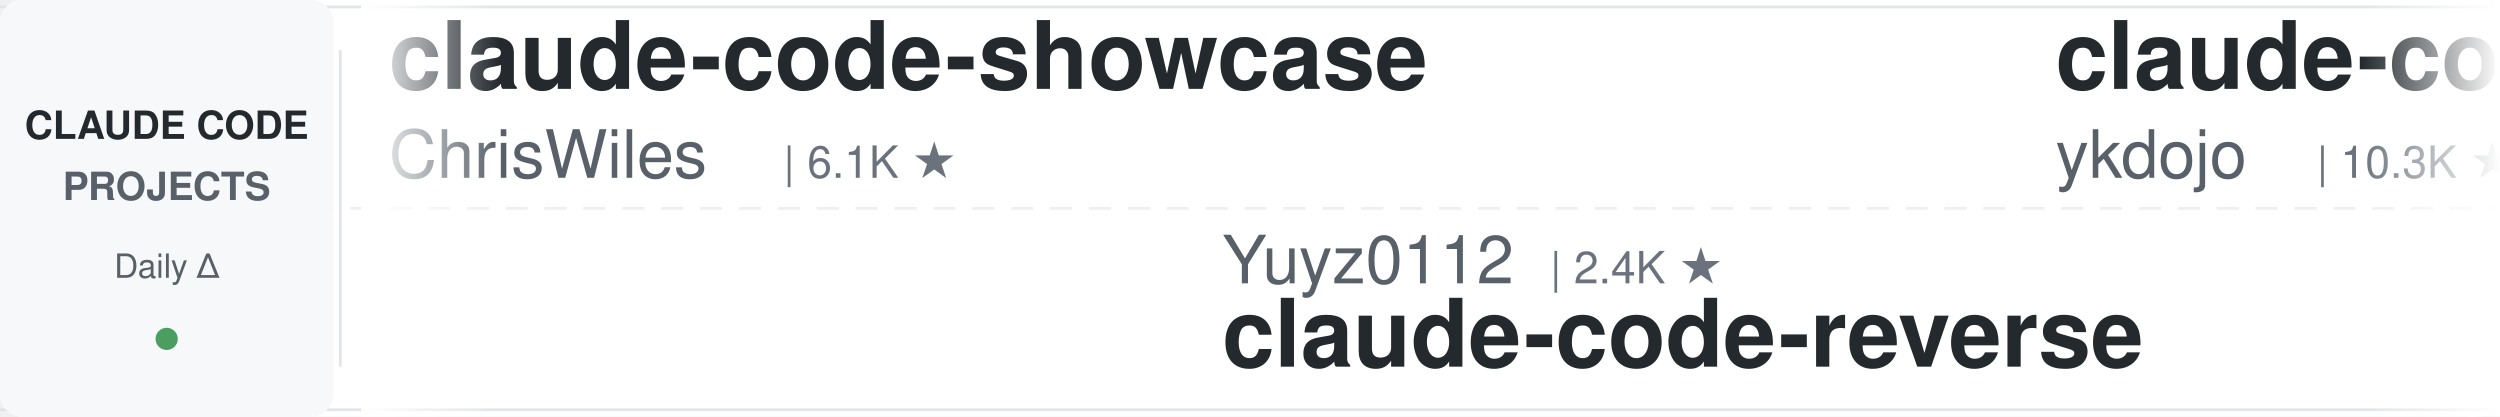
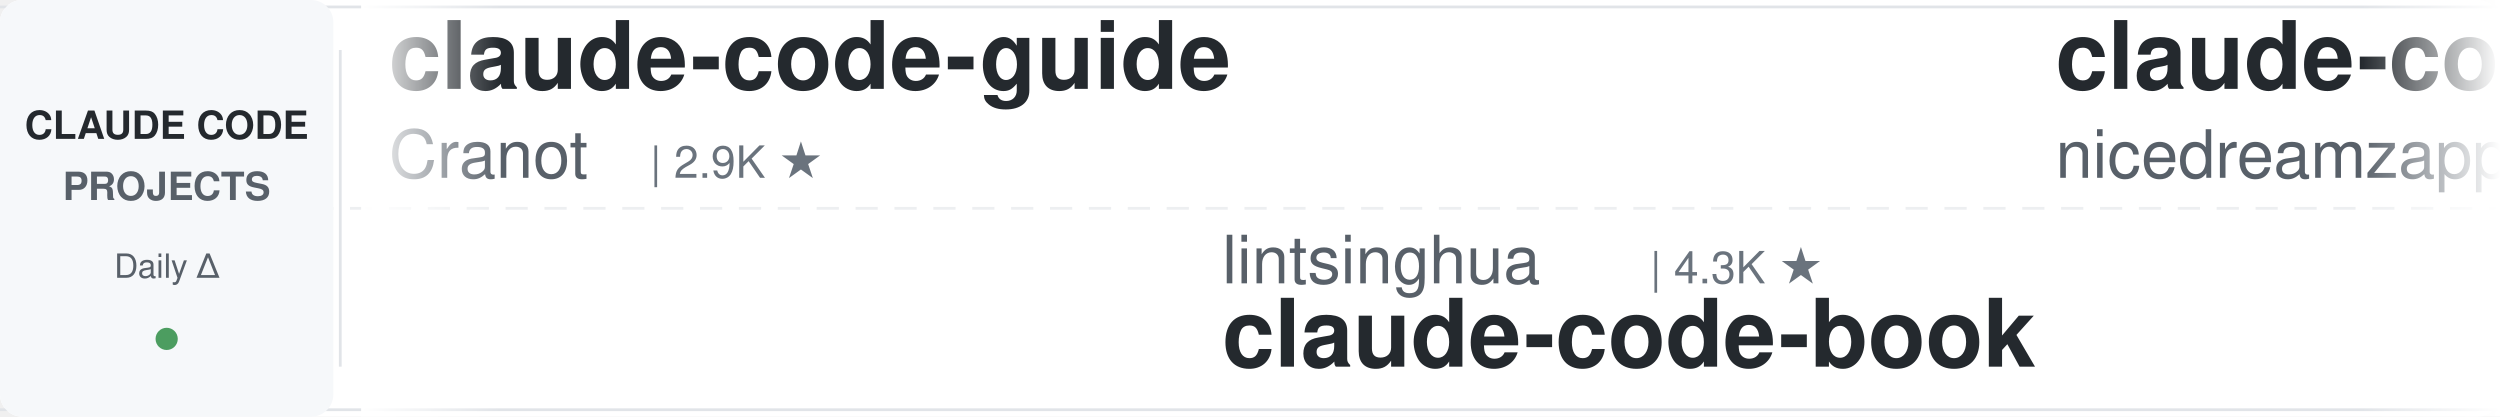
<svg xmlns="http://www.w3.org/2000/svg" width="900" height="150">
  <defs>
    <linearGradient id="leftFade" x1="0%" y1="0%" x2="100%" y2="0%">
      <stop offset="0%" style="stop-color:#ffffff;stop-opacity:1" />
      <stop offset="100%" style="stop-color:#ffffff;stop-opacity:0" />
    </linearGradient>
    <linearGradient id="rightFade" x1="0%" y1="0%" x2="100%" y2="0%">
      <stop offset="0%" style="stop-color:#ffffff;stop-opacity:0" />
      <stop offset="100%" style="stop-color:#ffffff;stop-opacity:1" />
    </linearGradient>
  </defs>
  <rect width="900" height="150" fill="#ffffff" rx="8" />
  <rect x="0" y="2" width="900" height="1" fill="#e1e4e8" />
  <rect x="0" y="147" width="900" height="1" fill="#e1e4e8" />
  <line x1="0" y1="75" x2="900" y2="75" stroke="#e1e4e8" stroke-width="1" stroke-dasharray="8 6" opacity="0.6" />
  <rect x="0" y="0" width="120" height="150" fill="#f6f8fa" rx="8" />
  <text x="60" y="50" font-family="-apple-system, BlinkMacSystemFont, 'Segoe UI', Helvetica, Arial, sans-serif" font-size="14" font-weight="600" fill="#24292e" text-anchor="middle">CLAUDE CODE</text>
  <text x="60" y="72" font-family="-apple-system, BlinkMacSystemFont, 'Segoe UI', Helvetica, Arial, sans-serif" font-size="14" font-weight="600" fill="#586069" text-anchor="middle">PROJECTS</text>
  <text x="60" y="100" font-family="-apple-system, BlinkMacSystemFont, 'Segoe UI', Helvetica, Arial, sans-serif" font-size="12" font-weight="500" fill="#586069" text-anchor="middle">Daily Δ</text>
  <circle cx="60" cy="122" r="4" fill="#22863a" opacity="0.8" />
  <rect x="122" y="18" width="1" height="114" fill="#e1e4e8" />
  <clipPath id="tickerClip">
    <rect x="130" y="0" width="770" height="150" />
  </clipPath>
  <g clip-path="url(#tickerClip)">
    <g id="tickerItems">
      <animateTransform attributeName="transform" attributeType="XML" type="translate" from="0 0" to="-3000 0" dur="54s" repeatCount="indefinite" />
      <g transform="translate(0, 0)">
-         <text x="140" y="32" font-family="-apple-system, BlinkMacSystemFont, 'Segoe UI', Helvetica, Arial, sans-serif" font-size="34" font-weight="600" fill="#24292e">claude-code-showcase</text>
-         <text x="140" y="64" font-family="-apple-system, BlinkMacSystemFont, 'Segoe UI', Helvetica, Arial, sans-serif" font-size="24" font-weight="400" fill="#586069">ChrisWiles</text>
-         <text x="282" y="64" font-family="-apple-system, BlinkMacSystemFont, 'Segoe UI', Helvetica, Arial, sans-serif" font-size="16" font-weight="500" fill="#6a737d">| 6.1K ★</text>
+         <text x="140" y="32" font-family="-apple-system, BlinkMacSystemFont, 'Segoe UI', Helvetica, Arial, sans-serif" font-size="34" font-weight="600" fill="#24292e">claude-code-guide</text>
+         <text x="140" y="64" font-family="-apple-system, BlinkMacSystemFont, 'Segoe UI', Helvetica, Arial, sans-serif" font-size="24" font-weight="400" fill="#586069">Cranot</text>
+         <text x="234" y="64" font-family="-apple-system, BlinkMacSystemFont, 'Segoe UI', Helvetica, Arial, sans-serif" font-size="16" font-weight="500" fill="#6a737d">| 2.9K ★</text>
      </g>
      <g transform="translate(300, 0)">
-         <text x="140" y="102" font-family="-apple-system, BlinkMacSystemFont, 'Segoe UI', Helvetica, Arial, sans-serif" font-size="24" font-weight="400" fill="#586069">Yuyz0112</text>
-         <text x="258" y="102" font-family="-apple-system, BlinkMacSystemFont, 'Segoe UI', Helvetica, Arial, sans-serif" font-size="16" font-weight="500" fill="#6a737d">| 2.4K ★</text>
-         <text x="140" y="132" font-family="-apple-system, BlinkMacSystemFont, 'Segoe UI', Helvetica, Arial, sans-serif" font-size="34" font-weight="600" fill="#24292e">claude-code-reverse</text>
+         <text x="140" y="102" font-family="-apple-system, BlinkMacSystemFont, 'Segoe UI', Helvetica, Arial, sans-serif" font-size="24" font-weight="400" fill="#586069">lintsinghua</text>
+         <text x="294" y="102" font-family="-apple-system, BlinkMacSystemFont, 'Segoe UI', Helvetica, Arial, sans-serif" font-size="16" font-weight="500" fill="#6a737d">| 4.3K ★</text>
+         <text x="140" y="132" font-family="-apple-system, BlinkMacSystemFont, 'Segoe UI', Helvetica, Arial, sans-serif" font-size="34" font-weight="600" fill="#24292e">claude-code-book</text>
      </g>
      <g transform="translate(600, 0)">
-         <text x="140" y="32" font-family="-apple-system, BlinkMacSystemFont, 'Segoe UI', Helvetica, Arial, sans-serif" font-size="34" font-weight="600" fill="#24292e">claude-code-tips</text>
-         <text x="140" y="64" font-family="-apple-system, BlinkMacSystemFont, 'Segoe UI', Helvetica, Arial, sans-serif" font-size="24" font-weight="400" fill="#586069">ykdojo</text>
-         <text x="234" y="64" font-family="-apple-system, BlinkMacSystemFont, 'Segoe UI', Helvetica, Arial, sans-serif" font-size="16" font-weight="500" fill="#6a737d">| 10.3K ★</text>
+         <text x="140" y="32" font-family="-apple-system, BlinkMacSystemFont, 'Segoe UI', Helvetica, Arial, sans-serif" font-size="34" font-weight="600" fill="#24292e">claude-code-local</text>
+         <text x="140" y="64" font-family="-apple-system, BlinkMacSystemFont, 'Segoe UI', Helvetica, Arial, sans-serif" font-size="24" font-weight="400" fill="#586069">nicedreamzapp</text>
+         <text x="318" y="64" font-family="-apple-system, BlinkMacSystemFont, 'Segoe UI', Helvetica, Arial, sans-serif" font-size="16" font-weight="500" fill="#6a737d">| 3.4K ★</text>
      </g>
      <g transform="translate(900, 0)">
-         <text x="140" y="102" font-family="-apple-system, BlinkMacSystemFont, 'Segoe UI', Helvetica, Arial, sans-serif" font-size="24" font-weight="400" fill="#586069">rohitg00</text>
-         <text x="258" y="102" font-family="-apple-system, BlinkMacSystemFont, 'Segoe UI', Helvetica, Arial, sans-serif" font-size="16" font-weight="500" fill="#6a737d">| 2.8K ★</text>
-         <text x="140" y="132" font-family="-apple-system, BlinkMacSystemFont, 'Segoe UI', Helvetica, Arial, sans-serif" font-size="34" font-weight="600" fill="#24292e">awesome-claude-code-tool...</text>
+         <text x="140" y="102" font-family="-apple-system, BlinkMacSystemFont, 'Segoe UI', Helvetica, Arial, sans-serif" font-size="24" font-weight="400" fill="#586069">OneRedOak</text>
+         <text x="270" y="102" font-family="-apple-system, BlinkMacSystemFont, 'Segoe UI', Helvetica, Arial, sans-serif" font-size="16" font-weight="500" fill="#6a737d">| 3.9K ★</text>
+         <text x="140" y="132" font-family="-apple-system, BlinkMacSystemFont, 'Segoe UI', Helvetica, Arial, sans-serif" font-size="34" font-weight="600" fill="#24292e">claude-code-workflows</text>
      </g>
      <g transform="translate(1200, 0)">
-         <text x="140" y="32" font-family="-apple-system, BlinkMacSystemFont, 'Segoe UI', Helvetica, Arial, sans-serif" font-size="34" font-weight="600" fill="#24292e">edmunds-claude-code</text>
-         <text x="140" y="64" font-family="-apple-system, BlinkMacSystemFont, 'Segoe UI', Helvetica, Arial, sans-serif" font-size="24" font-weight="400" fill="#586069">edmund-io</text>
-         <text x="270" y="64" font-family="-apple-system, BlinkMacSystemFont, 'Segoe UI', Helvetica, Arial, sans-serif" font-size="16" font-weight="500" fill="#6a737d">| 1.5K ★</text>
+         <text x="140" y="32" font-family="-apple-system, BlinkMacSystemFont, 'Segoe UI', Helvetica, Arial, sans-serif" font-size="34" font-weight="600" fill="#24292e">awesome-claude-code</text>
+         <text x="140" y="64" font-family="-apple-system, BlinkMacSystemFont, 'Segoe UI', Helvetica, Arial, sans-serif" font-size="24" font-weight="400" fill="#586069">jqueryscript</text>
+         <text x="306" y="64" font-family="-apple-system, BlinkMacSystemFont, 'Segoe UI', Helvetica, Arial, sans-serif" font-size="16" font-weight="500" fill="#6a737d">| 541 ★</text>
      </g>
      <g transform="translate(1500, 0)">
-         <text x="140" y="102" font-family="-apple-system, BlinkMacSystemFont, 'Segoe UI', Helvetica, Arial, sans-serif" font-size="24" font-weight="400" fill="#586069">1rgs</text>
-         <text x="210" y="102" font-family="-apple-system, BlinkMacSystemFont, 'Segoe UI', Helvetica, Arial, sans-serif" font-size="16" font-weight="500" fill="#6a737d">| 3.8K ★</text>
-         <text x="140" y="132" font-family="-apple-system, BlinkMacSystemFont, 'Segoe UI', Helvetica, Arial, sans-serif" font-size="34" font-weight="600" fill="#24292e">claude-code-proxy</text>
+         <text x="140" y="102" font-family="-apple-system, BlinkMacSystemFont, 'Segoe UI', Helvetica, Arial, sans-serif" font-size="24" font-weight="400" fill="#586069">daymade</text>
+         <text x="246" y="102" font-family="-apple-system, BlinkMacSystemFont, 'Segoe UI', Helvetica, Arial, sans-serif" font-size="16" font-weight="500" fill="#6a737d">| 1.5K ★</text>
+         <text x="140" y="132" font-family="-apple-system, BlinkMacSystemFont, 'Segoe UI', Helvetica, Arial, sans-serif" font-size="34" font-weight="600" fill="#24292e">claude-code-skills</text>
      </g>
      <g transform="translate(1800, 0)">
-         <text x="140" y="32" font-family="-apple-system, BlinkMacSystemFont, 'Segoe UI', Helvetica, Arial, sans-serif" font-size="34" font-weight="600" fill="#24292e">learn-claude-code</text>
-         <text x="140" y="64" font-family="-apple-system, BlinkMacSystemFont, 'Segoe UI', Helvetica, Arial, sans-serif" font-size="24" font-weight="400" fill="#586069">shareAI-lab</text>
-         <text x="294" y="64" font-family="-apple-system, BlinkMacSystemFont, 'Segoe UI', Helvetica, Arial, sans-serif" font-size="16" font-weight="500" fill="#6a737d">| 79.8K ★</text>
+         <text x="140" y="32" font-family="-apple-system, BlinkMacSystemFont, 'Segoe UI', Helvetica, Arial, sans-serif" font-size="34" font-weight="600" fill="#24292e">arcads-claude-code-mrpai...</text>
+         <text x="140" y="64" font-family="-apple-system, BlinkMacSystemFont, 'Segoe UI', Helvetica, Arial, sans-serif" font-size="24" font-weight="400" fill="#586069">mrpaidsocial</text>
+         <text x="306" y="64" font-family="-apple-system, BlinkMacSystemFont, 'Segoe UI', Helvetica, Arial, sans-serif" font-size="16" font-weight="500" fill="#6a737d">| 1.6K ★</text>
      </g>
      <g transform="translate(2100, 0)">
-         <text x="140" y="102" font-family="-apple-system, BlinkMacSystemFont, 'Segoe UI', Helvetica, Arial, sans-serif" font-size="24" font-weight="400" fill="#586069">lorryjovens-hub</text>
-         <text x="342" y="102" font-family="-apple-system, BlinkMacSystemFont, 'Segoe UI', Helvetica, Arial, sans-serif" font-size="16" font-weight="500" fill="#6a737d">| 1.7K ★</text>
-         <text x="140" y="132" font-family="-apple-system, BlinkMacSystemFont, 'Segoe UI', Helvetica, Arial, sans-serif" font-size="34" font-weight="600" fill="#24292e">claude-code-rust</text>
+         <text x="140" y="102" font-family="-apple-system, BlinkMacSystemFont, 'Segoe UI', Helvetica, Arial, sans-serif" font-size="24" font-weight="400" fill="#586069">shareAI-lab</text>
+         <text x="294" y="102" font-family="-apple-system, BlinkMacSystemFont, 'Segoe UI', Helvetica, Arial, sans-serif" font-size="16" font-weight="500" fill="#6a737d">| 79.8K ★</text>
+         <text x="140" y="132" font-family="-apple-system, BlinkMacSystemFont, 'Segoe UI', Helvetica, Arial, sans-serif" font-size="34" font-weight="600" fill="#24292e">learn-claude-code</text>
      </g>
      <g transform="translate(2400, 0)">
-         <text x="140" y="32" font-family="-apple-system, BlinkMacSystemFont, 'Segoe UI', Helvetica, Arial, sans-serif" font-size="34" font-weight="600" fill="#24292e">claude-code-hooks-master...</text>
-         <text x="140" y="64" font-family="-apple-system, BlinkMacSystemFont, 'Segoe UI', Helvetica, Arial, sans-serif" font-size="24" font-weight="400" fill="#586069">disler</text>
-         <text x="234" y="64" font-family="-apple-system, BlinkMacSystemFont, 'Segoe UI', Helvetica, Arial, sans-serif" font-size="16" font-weight="500" fill="#6a737d">| 4.0K ★</text>
+         <text x="140" y="32" font-family="-apple-system, BlinkMacSystemFont, 'Segoe UI', Helvetica, Arial, sans-serif" font-size="34" font-weight="600" fill="#24292e">claude-code-infrastructu...</text>
+         <text x="140" y="64" font-family="-apple-system, BlinkMacSystemFont, 'Segoe UI', Helvetica, Arial, sans-serif" font-size="24" font-weight="400" fill="#586069">diet103</text>
+         <text x="246" y="64" font-family="-apple-system, BlinkMacSystemFont, 'Segoe UI', Helvetica, Arial, sans-serif" font-size="16" font-weight="500" fill="#6a737d">| 10.0K ★</text>
      </g>
      <g transform="translate(2700, 0)">
-         <text x="140" y="102" font-family="-apple-system, BlinkMacSystemFont, 'Segoe UI', Helvetica, Arial, sans-serif" font-size="24" font-weight="400" fill="#586069">Donchitos</text>
-         <text x="270" y="102" font-family="-apple-system, BlinkMacSystemFont, 'Segoe UI', Helvetica, Arial, sans-serif" font-size="16" font-weight="500" fill="#6a737d">| 33.4K ★</text>
-         <text x="140" y="132" font-family="-apple-system, BlinkMacSystemFont, 'Segoe UI', Helvetica, Arial, sans-serif" font-size="34" font-weight="600" fill="#24292e">Claude-Code-Game-Studios</text>
+         <text x="140" y="102" font-family="-apple-system, BlinkMacSystemFont, 'Segoe UI', Helvetica, Arial, sans-serif" font-size="24" font-weight="400" fill="#586069">alejandrobalderas</text>
+         <text x="366" y="102" font-family="-apple-system, BlinkMacSystemFont, 'Segoe UI', Helvetica, Arial, sans-serif" font-size="16" font-weight="500" fill="#6a737d">| 3.0K ★</text>
+         <text x="140" y="132" font-family="-apple-system, BlinkMacSystemFont, 'Segoe UI', Helvetica, Arial, sans-serif" font-size="34" font-weight="600" fill="#24292e">claude-code-from-source</text>
      </g>
      <g transform="translate(3000, 0)">
-         <text x="140" y="32" font-family="-apple-system, BlinkMacSystemFont, 'Segoe UI', Helvetica, Arial, sans-serif" font-size="34" font-weight="600" fill="#24292e">claude-code-showcase</text>
-         <text x="140" y="64" font-family="-apple-system, BlinkMacSystemFont, 'Segoe UI', Helvetica, Arial, sans-serif" font-size="24" font-weight="400" fill="#586069">ChrisWiles</text>
-         <text x="282" y="64" font-family="-apple-system, BlinkMacSystemFont, 'Segoe UI', Helvetica, Arial, sans-serif" font-size="16" font-weight="500" fill="#6a737d">| 6.1K ★</text>
+         <text x="140" y="32" font-family="-apple-system, BlinkMacSystemFont, 'Segoe UI', Helvetica, Arial, sans-serif" font-size="34" font-weight="600" fill="#24292e">claude-code-guide</text>
+         <text x="140" y="64" font-family="-apple-system, BlinkMacSystemFont, 'Segoe UI', Helvetica, Arial, sans-serif" font-size="24" font-weight="400" fill="#586069">Cranot</text>
+         <text x="234" y="64" font-family="-apple-system, BlinkMacSystemFont, 'Segoe UI', Helvetica, Arial, sans-serif" font-size="16" font-weight="500" fill="#6a737d">| 2.9K ★</text>
      </g>
      <g transform="translate(3300, 0)">
-         <text x="140" y="102" font-family="-apple-system, BlinkMacSystemFont, 'Segoe UI', Helvetica, Arial, sans-serif" font-size="24" font-weight="400" fill="#586069">Yuyz0112</text>
-         <text x="258" y="102" font-family="-apple-system, BlinkMacSystemFont, 'Segoe UI', Helvetica, Arial, sans-serif" font-size="16" font-weight="500" fill="#6a737d">| 2.4K ★</text>
-         <text x="140" y="132" font-family="-apple-system, BlinkMacSystemFont, 'Segoe UI', Helvetica, Arial, sans-serif" font-size="34" font-weight="600" fill="#24292e">claude-code-reverse</text>
+         <text x="140" y="102" font-family="-apple-system, BlinkMacSystemFont, 'Segoe UI', Helvetica, Arial, sans-serif" font-size="24" font-weight="400" fill="#586069">lintsinghua</text>
+         <text x="294" y="102" font-family="-apple-system, BlinkMacSystemFont, 'Segoe UI', Helvetica, Arial, sans-serif" font-size="16" font-weight="500" fill="#6a737d">| 4.3K ★</text>
+         <text x="140" y="132" font-family="-apple-system, BlinkMacSystemFont, 'Segoe UI', Helvetica, Arial, sans-serif" font-size="34" font-weight="600" fill="#24292e">claude-code-book</text>
      </g>
      <g transform="translate(3600, 0)">
-         <text x="140" y="32" font-family="-apple-system, BlinkMacSystemFont, 'Segoe UI', Helvetica, Arial, sans-serif" font-size="34" font-weight="600" fill="#24292e">claude-code-tips</text>
-         <text x="140" y="64" font-family="-apple-system, BlinkMacSystemFont, 'Segoe UI', Helvetica, Arial, sans-serif" font-size="24" font-weight="400" fill="#586069">ykdojo</text>
-         <text x="234" y="64" font-family="-apple-system, BlinkMacSystemFont, 'Segoe UI', Helvetica, Arial, sans-serif" font-size="16" font-weight="500" fill="#6a737d">| 10.3K ★</text>
+         <text x="140" y="32" font-family="-apple-system, BlinkMacSystemFont, 'Segoe UI', Helvetica, Arial, sans-serif" font-size="34" font-weight="600" fill="#24292e">claude-code-local</text>
+         <text x="140" y="64" font-family="-apple-system, BlinkMacSystemFont, 'Segoe UI', Helvetica, Arial, sans-serif" font-size="24" font-weight="400" fill="#586069">nicedreamzapp</text>
+         <text x="318" y="64" font-family="-apple-system, BlinkMacSystemFont, 'Segoe UI', Helvetica, Arial, sans-serif" font-size="16" font-weight="500" fill="#6a737d">| 3.4K ★</text>
      </g>
      <g transform="translate(3900, 0)">
-         <text x="140" y="102" font-family="-apple-system, BlinkMacSystemFont, 'Segoe UI', Helvetica, Arial, sans-serif" font-size="24" font-weight="400" fill="#586069">rohitg00</text>
-         <text x="258" y="102" font-family="-apple-system, BlinkMacSystemFont, 'Segoe UI', Helvetica, Arial, sans-serif" font-size="16" font-weight="500" fill="#6a737d">| 2.8K ★</text>
-         <text x="140" y="132" font-family="-apple-system, BlinkMacSystemFont, 'Segoe UI', Helvetica, Arial, sans-serif" font-size="34" font-weight="600" fill="#24292e">awesome-claude-code-tool...</text>
+         <text x="140" y="102" font-family="-apple-system, BlinkMacSystemFont, 'Segoe UI', Helvetica, Arial, sans-serif" font-size="24" font-weight="400" fill="#586069">OneRedOak</text>
+         <text x="270" y="102" font-family="-apple-system, BlinkMacSystemFont, 'Segoe UI', Helvetica, Arial, sans-serif" font-size="16" font-weight="500" fill="#6a737d">| 3.9K ★</text>
+         <text x="140" y="132" font-family="-apple-system, BlinkMacSystemFont, 'Segoe UI', Helvetica, Arial, sans-serif" font-size="34" font-weight="600" fill="#24292e">claude-code-workflows</text>
      </g>
    </g>
  </g>
  <rect x="130" y="0" width="50" height="150" fill="url(#leftFade)" />
  <rect x="850" y="0" width="50" height="150" fill="url(#rightFade)" />
</svg>
